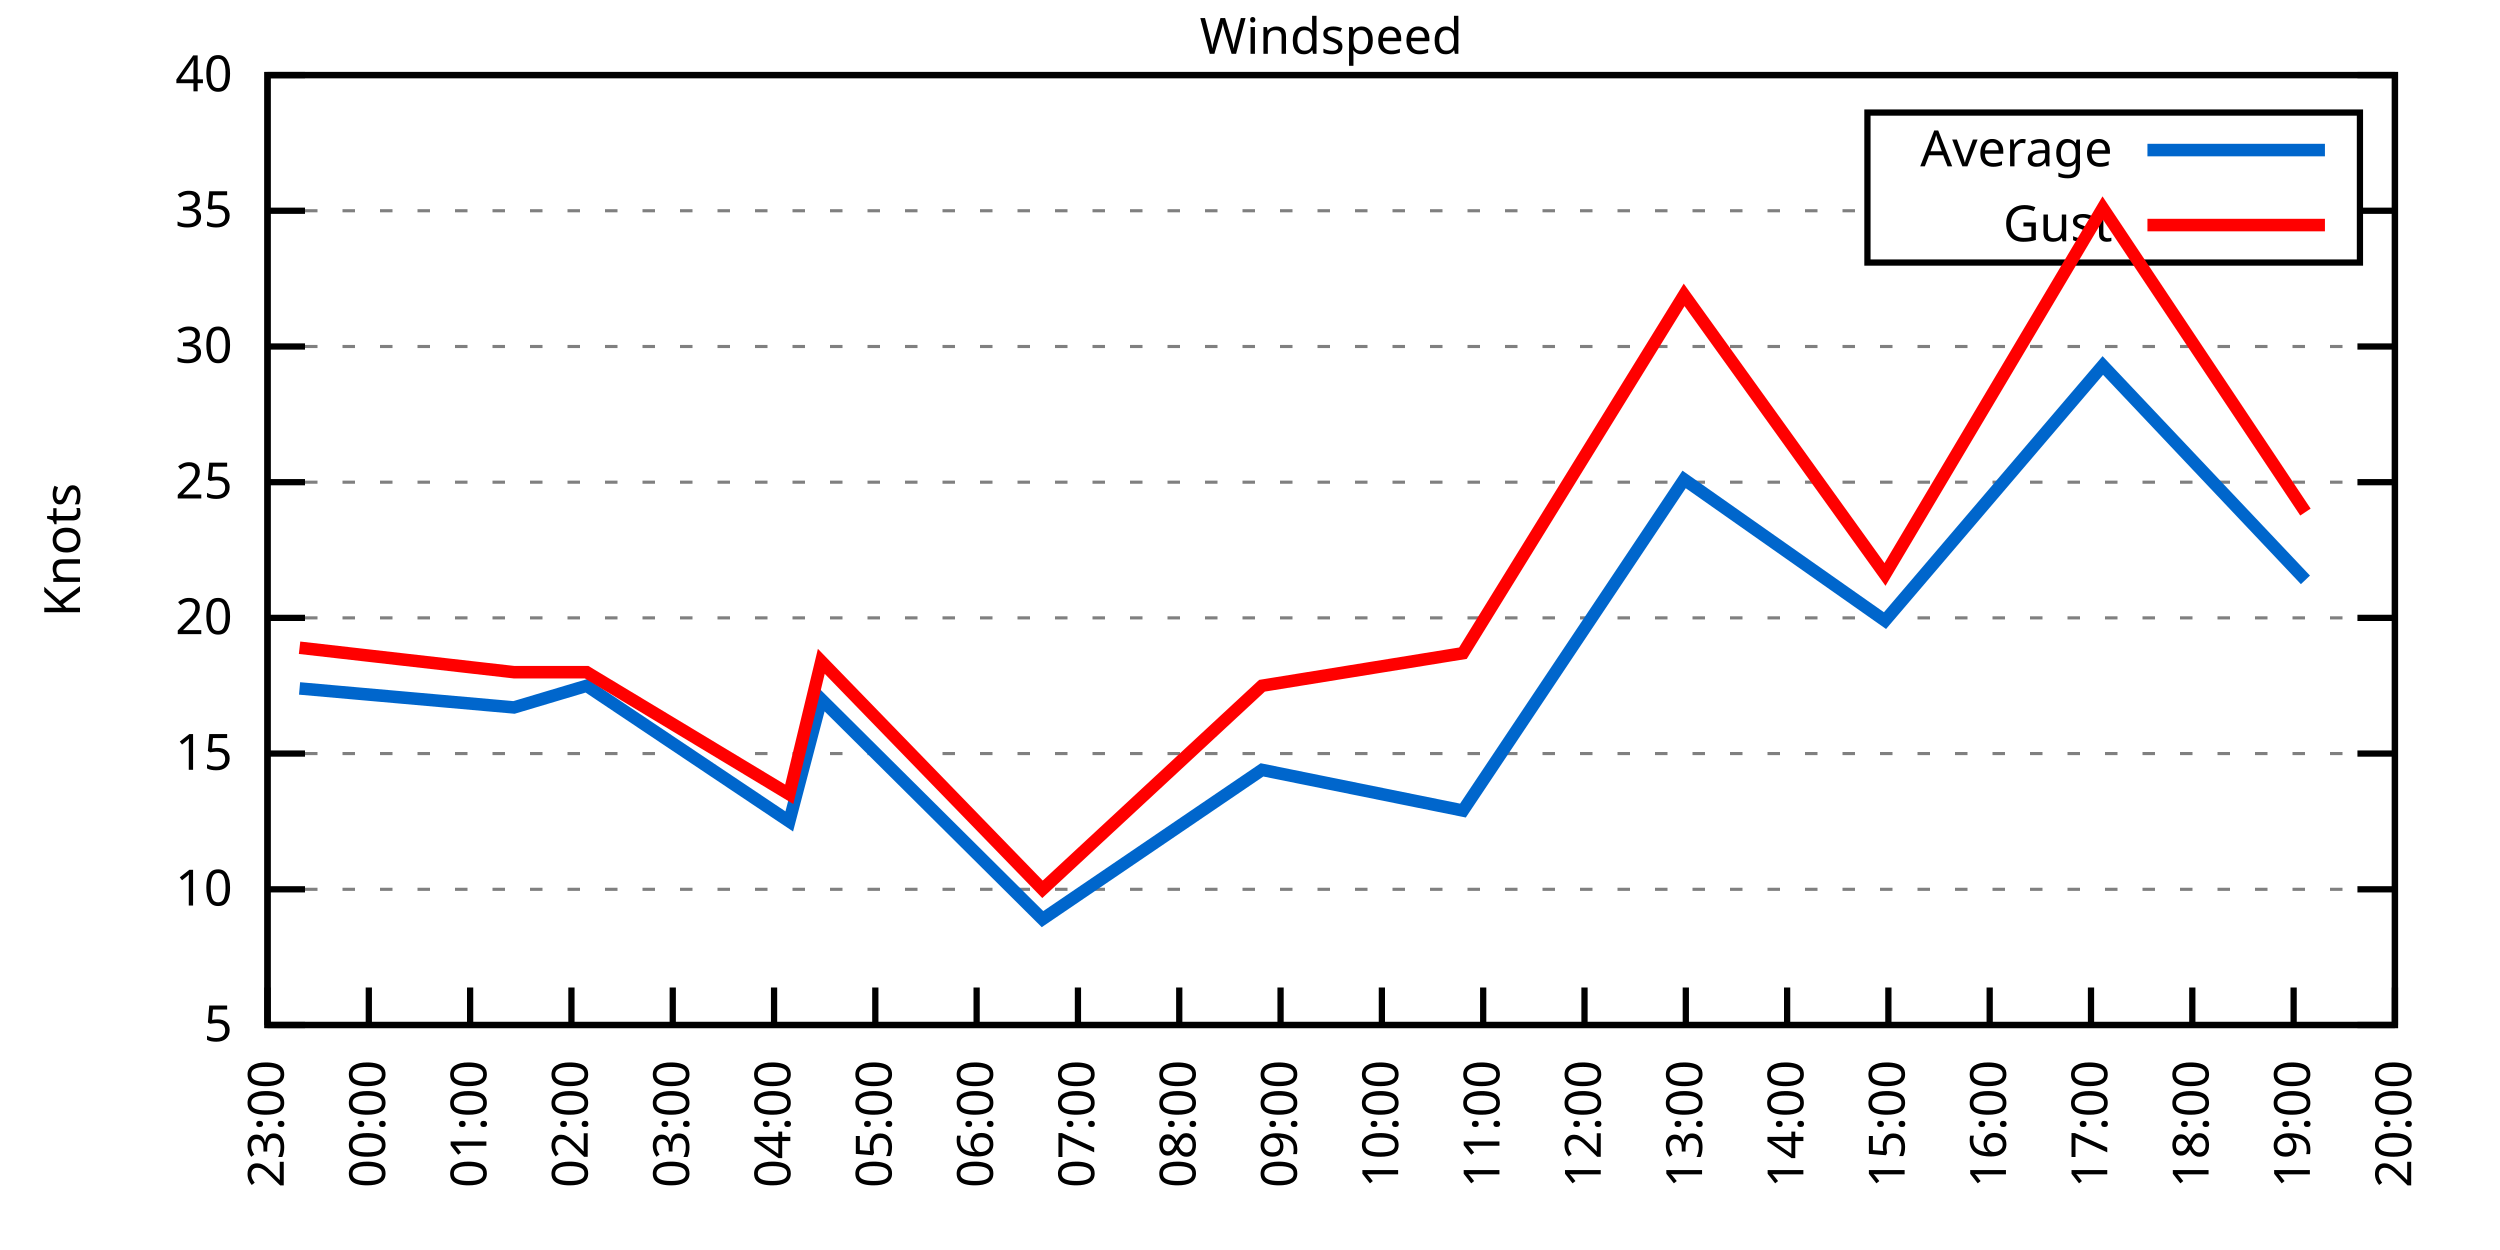
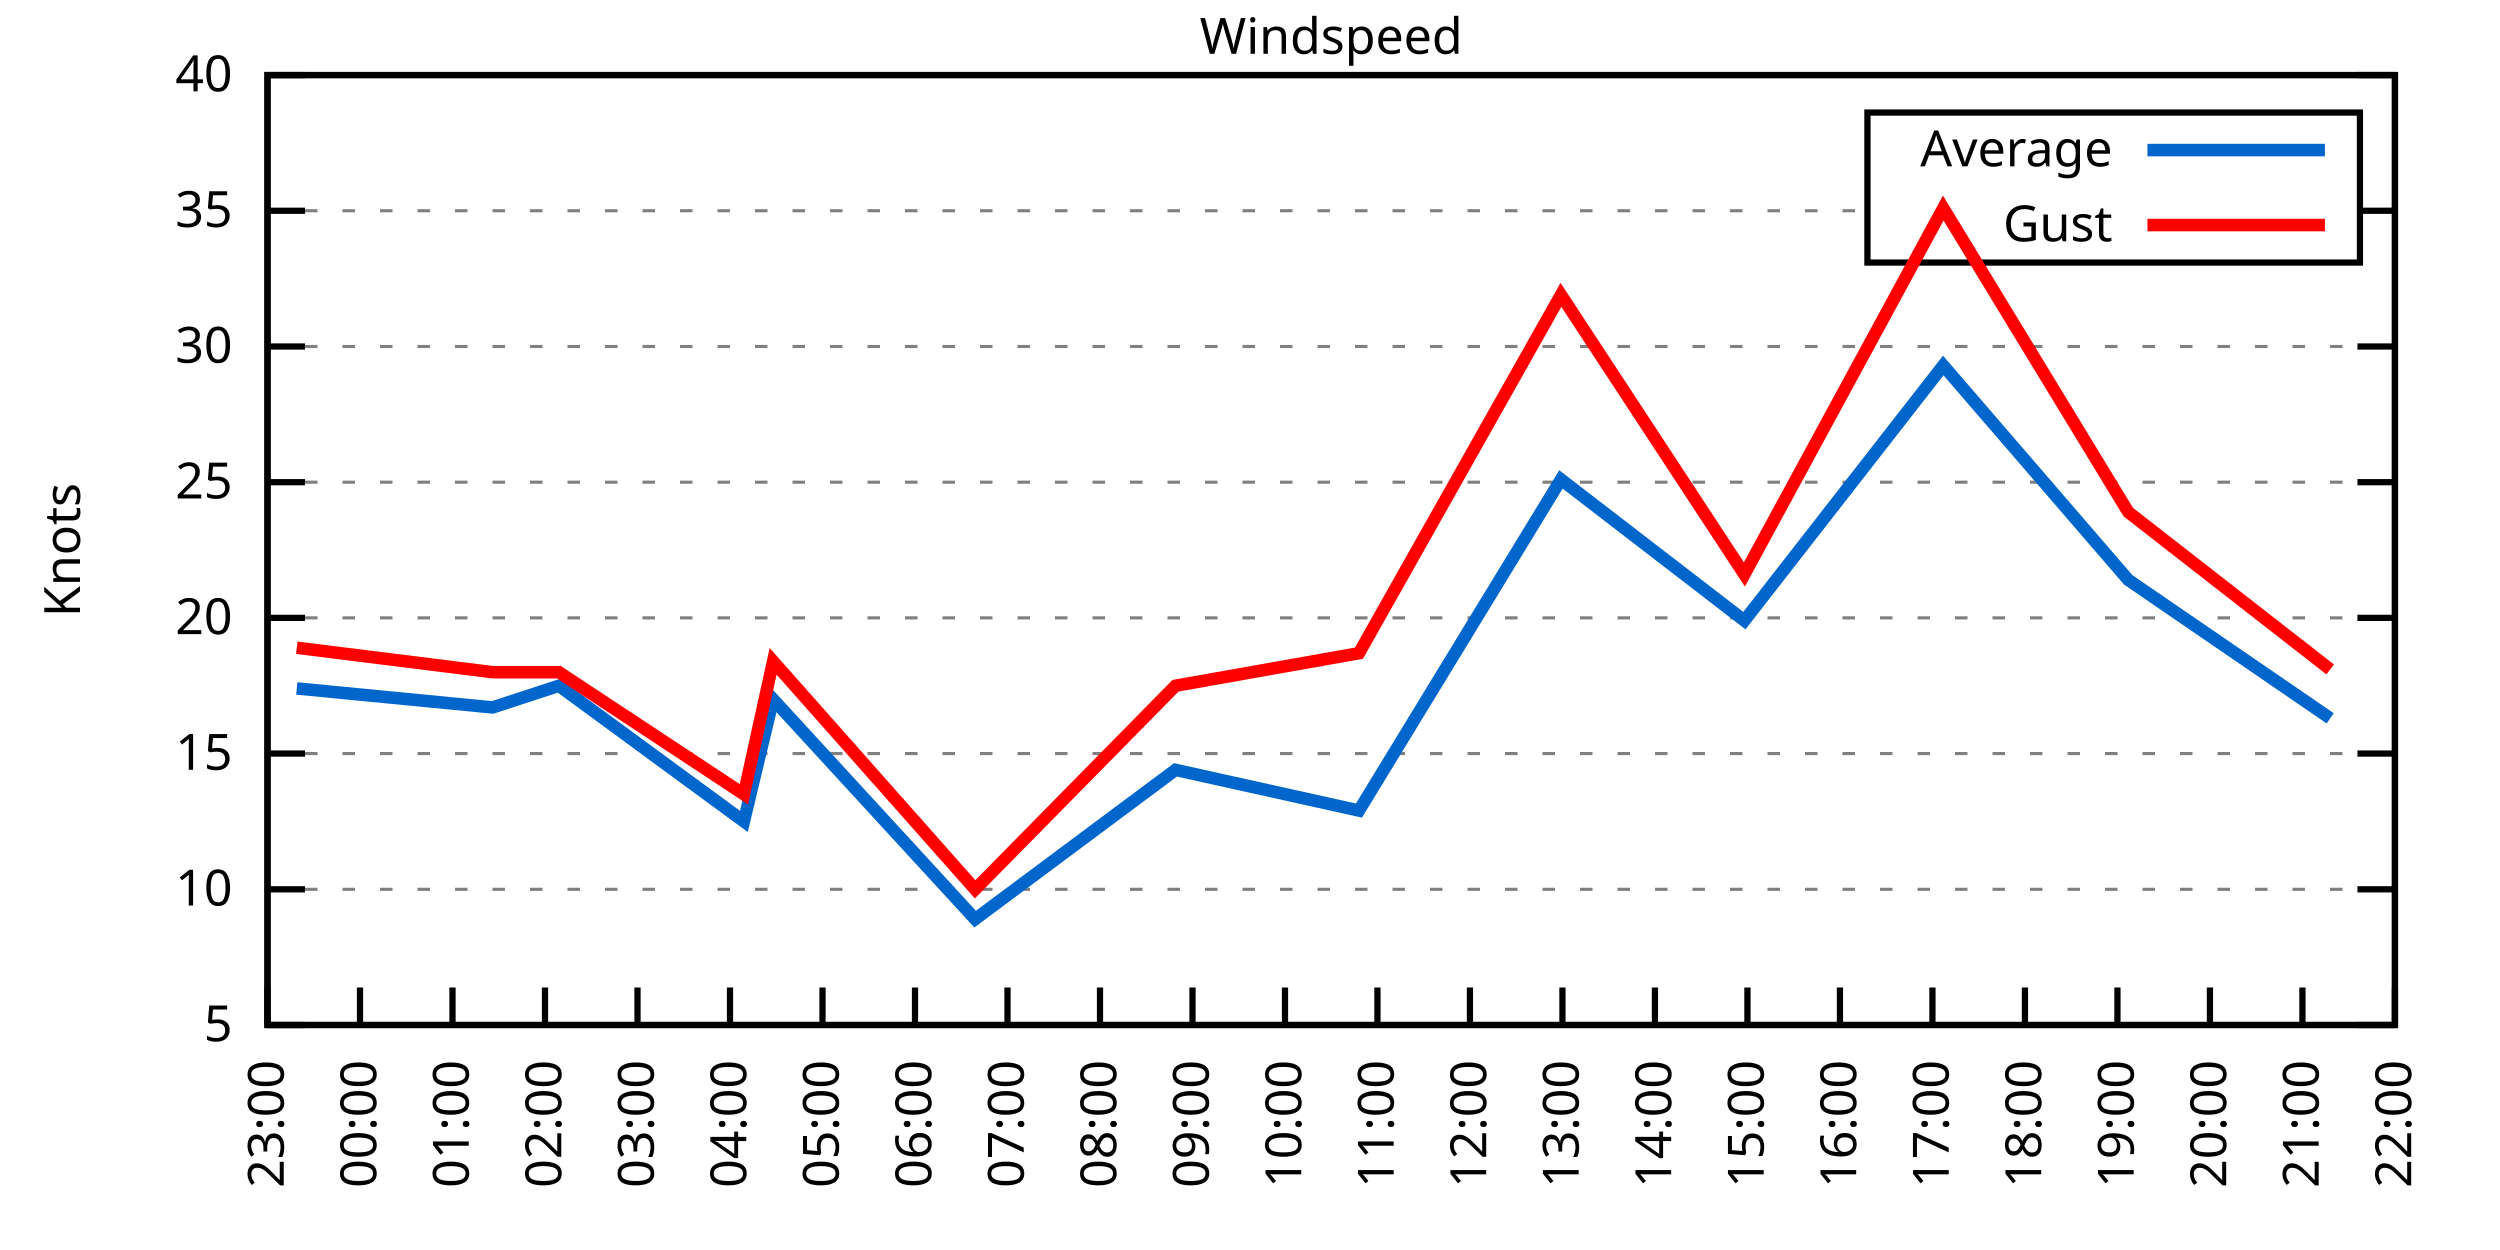
<svg xmlns="http://www.w3.org/2000/svg" xmlns:xlink="http://www.w3.org/1999/xlink" width="400" height="200" viewBox="0 0 400 200">
  <g id="gnuplot_canvas">
    <rect x="0" y="0" width="400" height="200" fill="none" />
    <defs>
      <circle id="gpDot" r="0.5" stroke-width="0.5" stroke="currentColor" />
      <path id="gpPt0" stroke-width="0.333" stroke="currentColor" d="M-1,0 h2 M0,-1 v2" />
      <path id="gpPt1" stroke-width="0.333" stroke="currentColor" d="M-1,-1 L1,1 M1,-1 L-1,1" />
      <path id="gpPt2" stroke-width="0.333" stroke="currentColor" d="M-1,0 L1,0 M0,-1 L0,1 M-1,-1 L1,1 M-1,1 L1,-1" />
      <rect id="gpPt3" stroke-width="0.333" stroke="currentColor" x="-1" y="-1" width="2" height="2" />
      <rect id="gpPt4" stroke-width="0.333" stroke="currentColor" fill="currentColor" x="-1" y="-1" width="2" height="2" />
      <circle id="gpPt5" stroke-width="0.333" stroke="currentColor" cx="0" cy="0" r="1" />
      <use xlink:href="#gpPt5" id="gpPt6" fill="currentColor" stroke="none" />
      <path id="gpPt7" stroke-width="0.333" stroke="currentColor" d="M0,-1.33 L-1.33,0.67 L1.33,0.67 z" />
      <use xlink:href="#gpPt7" id="gpPt8" fill="currentColor" stroke="none" />
      <use xlink:href="#gpPt7" id="gpPt9" stroke="currentColor" transform="rotate(180)" />
      <use xlink:href="#gpPt9" id="gpPt10" fill="currentColor" stroke="none" />
      <use xlink:href="#gpPt3" id="gpPt11" stroke="currentColor" transform="rotate(45)" />
      <use xlink:href="#gpPt11" id="gpPt12" fill="currentColor" stroke="none" />
      <path id="gpPt13" stroke-width="0.333" stroke="currentColor" d="M0,1.330 L1.265,0.411 L0.782,-1.067 L-0.782,-1.076 L-1.265,0.411 z" />
      <use xlink:href="#gpPt13" id="gpPt14" fill="currentColor" stroke="none" />
      <filter id="textbox" filterUnits="objectBoundingBox" x="0" y="0" height="1" width="1">
        <feFlood flood-color="white" flood-opacity="1" result="bgnd" />
        <feComposite in="SourceGraphic" in2="bgnd" operator="atop" />
      </filter>
      <filter id="greybox" filterUnits="objectBoundingBox" x="0" y="0" height="1" width="1">
        <feFlood flood-color="lightgrey" flood-opacity="1" result="grey" />
        <feComposite in="SourceGraphic" in2="grey" operator="atop" />
      </filter>
    </defs>
    <g fill="none" color="white" stroke="currentColor" stroke-width="1.00" stroke-linecap="butt" stroke-linejoin="miter">
</g>
    <g fill="none" color="black" stroke="currentColor" stroke-width="1.00" stroke-linecap="butt" stroke-linejoin="miter">
      <g stroke="none" shape-rendering="crispEdges">
        <polygon fill="rgb(255, 255, 255)" points="42.80,164.00 383.18,164.00 383.18,12.02 42.80,12.02 " />
      </g>
    </g>
    <g fill="none" color="black" stroke="currentColor" stroke-width="1.00" stroke-linecap="butt" stroke-linejoin="miter">
</g>
    <g fill="none" color="black" stroke="black" stroke-width="0.50" stroke-linecap="butt" stroke-linejoin="miter">
</g>
    <g fill="none" color="gray" stroke="currentColor" stroke-width="0.50" stroke-linecap="butt" stroke-linejoin="miter">
      <path stroke="gray" stroke-dasharray="2,4" class="gridline" d="M42.80,164.00 L383.19,164.00  " />
    </g>
    <g fill="none" color="gray" stroke="gray" stroke-width="1.00" stroke-linecap="butt" stroke-linejoin="miter">
</g>
    <g fill="none" color="black" stroke="currentColor" stroke-width="1.00" stroke-linecap="butt" stroke-linejoin="miter">
      <path stroke="black" d="M42.80,164.00 L48.80,164.00 M383.19,164.00 L377.19,164.00  " />
      <g transform="translate(37.20,166.60)" stroke="none" fill="black" font-family="Sans" font-size="8.00" text-anchor="end">
        <text>
          <tspan font-family="Sans"> 5</tspan>
        </text>
      </g>
    </g>
    <g fill="none" color="black" stroke="currentColor" stroke-width="1.00" stroke-linecap="butt" stroke-linejoin="miter">
</g>
    <g fill="none" color="black" stroke="black" stroke-width="0.50" stroke-linecap="butt" stroke-linejoin="miter">
</g>
    <g fill="none" color="gray" stroke="currentColor" stroke-width="0.50" stroke-linecap="butt" stroke-linejoin="miter">
      <path stroke="gray" stroke-dasharray="2,4" class="gridline" d="M42.80,142.29 L383.19,142.29  " />
    </g>
    <g fill="none" color="gray" stroke="gray" stroke-width="1.00" stroke-linecap="butt" stroke-linejoin="miter">
</g>
    <g fill="none" color="black" stroke="currentColor" stroke-width="1.00" stroke-linecap="butt" stroke-linejoin="miter">
      <path stroke="black" d="M42.80,142.29 L48.80,142.29 M383.19,142.29 L377.19,142.29  " />
      <g transform="translate(37.20,144.89)" stroke="none" fill="black" font-family="Sans" font-size="8.00" text-anchor="end">
        <text>
          <tspan font-family="Sans"> 10</tspan>
        </text>
      </g>
    </g>
    <g fill="none" color="black" stroke="currentColor" stroke-width="1.00" stroke-linecap="butt" stroke-linejoin="miter">
</g>
    <g fill="none" color="black" stroke="black" stroke-width="0.50" stroke-linecap="butt" stroke-linejoin="miter">
</g>
    <g fill="none" color="gray" stroke="currentColor" stroke-width="0.50" stroke-linecap="butt" stroke-linejoin="miter">
      <path stroke="gray" stroke-dasharray="2,4" class="gridline" d="M42.80,120.57 L383.19,120.57  " />
    </g>
    <g fill="none" color="gray" stroke="gray" stroke-width="1.00" stroke-linecap="butt" stroke-linejoin="miter">
</g>
    <g fill="none" color="black" stroke="currentColor" stroke-width="1.00" stroke-linecap="butt" stroke-linejoin="miter">
      <path stroke="black" d="M42.80,120.57 L48.80,120.57 M383.19,120.57 L377.19,120.57  " />
      <g transform="translate(37.20,123.17)" stroke="none" fill="black" font-family="Sans" font-size="8.00" text-anchor="end">
        <text>
          <tspan font-family="Sans"> 15</tspan>
        </text>
      </g>
    </g>
    <g fill="none" color="black" stroke="currentColor" stroke-width="1.00" stroke-linecap="butt" stroke-linejoin="miter">
</g>
    <g fill="none" color="black" stroke="black" stroke-width="0.50" stroke-linecap="butt" stroke-linejoin="miter">
</g>
    <g fill="none" color="gray" stroke="currentColor" stroke-width="0.50" stroke-linecap="butt" stroke-linejoin="miter">
      <path stroke="gray" stroke-dasharray="2,4" class="gridline" d="M42.80,98.86 L383.19,98.86  " />
    </g>
    <g fill="none" color="gray" stroke="gray" stroke-width="1.00" stroke-linecap="butt" stroke-linejoin="miter">
</g>
    <g fill="none" color="black" stroke="currentColor" stroke-width="1.00" stroke-linecap="butt" stroke-linejoin="miter">
      <path stroke="black" d="M42.80,98.86 L48.80,98.86 M383.19,98.86 L377.19,98.86  " />
      <g transform="translate(37.20,101.46)" stroke="none" fill="black" font-family="Sans" font-size="8.00" text-anchor="end">
        <text>
          <tspan font-family="Sans"> 20</tspan>
        </text>
      </g>
    </g>
    <g fill="none" color="black" stroke="currentColor" stroke-width="1.00" stroke-linecap="butt" stroke-linejoin="miter">
</g>
    <g fill="none" color="black" stroke="black" stroke-width="0.50" stroke-linecap="butt" stroke-linejoin="miter">
</g>
    <g fill="none" color="gray" stroke="currentColor" stroke-width="0.50" stroke-linecap="butt" stroke-linejoin="miter">
      <path stroke="gray" stroke-dasharray="2,4" class="gridline" d="M42.80,77.15 L383.19,77.15  " />
    </g>
    <g fill="none" color="gray" stroke="gray" stroke-width="1.00" stroke-linecap="butt" stroke-linejoin="miter">
</g>
    <g fill="none" color="black" stroke="currentColor" stroke-width="1.00" stroke-linecap="butt" stroke-linejoin="miter">
      <path stroke="black" d="M42.80,77.15 L48.80,77.15 M383.19,77.15 L377.19,77.15  " />
      <g transform="translate(37.20,79.75)" stroke="none" fill="black" font-family="Sans" font-size="8.00" text-anchor="end">
        <text>
          <tspan font-family="Sans"> 25</tspan>
        </text>
      </g>
    </g>
    <g fill="none" color="black" stroke="currentColor" stroke-width="1.00" stroke-linecap="butt" stroke-linejoin="miter">
</g>
    <g fill="none" color="black" stroke="black" stroke-width="0.50" stroke-linecap="butt" stroke-linejoin="miter">
</g>
    <g fill="none" color="gray" stroke="currentColor" stroke-width="0.50" stroke-linecap="butt" stroke-linejoin="miter">
      <path stroke="gray" stroke-dasharray="2,4" class="gridline" d="M42.80,55.44 L383.19,55.44  " />
    </g>
    <g fill="none" color="gray" stroke="gray" stroke-width="1.00" stroke-linecap="butt" stroke-linejoin="miter">
</g>
    <g fill="none" color="black" stroke="currentColor" stroke-width="1.00" stroke-linecap="butt" stroke-linejoin="miter">
      <path stroke="black" d="M42.80,55.44 L48.80,55.44 M383.19,55.44 L377.19,55.44  " />
      <g transform="translate(37.20,58.04)" stroke="none" fill="black" font-family="Sans" font-size="8.00" text-anchor="end">
        <text>
          <tspan font-family="Sans"> 30</tspan>
        </text>
      </g>
    </g>
    <g fill="none" color="black" stroke="currentColor" stroke-width="1.00" stroke-linecap="butt" stroke-linejoin="miter">
</g>
    <g fill="none" color="black" stroke="black" stroke-width="0.50" stroke-linecap="butt" stroke-linejoin="miter">
</g>
    <g fill="none" color="gray" stroke="currentColor" stroke-width="0.50" stroke-linecap="butt" stroke-linejoin="miter">
      <path stroke="gray" stroke-dasharray="2,4" class="gridline" d="M42.80,33.72 L298.79,33.72 M377.59,33.72 L383.19,33.72  " />
    </g>
    <g fill="none" color="gray" stroke="gray" stroke-width="1.00" stroke-linecap="butt" stroke-linejoin="miter">
</g>
    <g fill="none" color="black" stroke="currentColor" stroke-width="1.00" stroke-linecap="butt" stroke-linejoin="miter">
      <path stroke="black" d="M42.80,33.72 L48.80,33.72 M383.19,33.72 L377.19,33.72  " />
      <g transform="translate(37.20,36.32)" stroke="none" fill="black" font-family="Sans" font-size="8.00" text-anchor="end">
        <text>
          <tspan font-family="Sans"> 35</tspan>
        </text>
      </g>
    </g>
    <g fill="none" color="black" stroke="currentColor" stroke-width="1.00" stroke-linecap="butt" stroke-linejoin="miter">
</g>
    <g fill="none" color="black" stroke="black" stroke-width="0.50" stroke-linecap="butt" stroke-linejoin="miter">
</g>
    <g fill="none" color="gray" stroke="currentColor" stroke-width="0.50" stroke-linecap="butt" stroke-linejoin="miter">
      <path stroke="gray" stroke-dasharray="2,4" class="gridline" d="M42.80,12.01 L383.19,12.01  " />
    </g>
    <g fill="none" color="gray" stroke="gray" stroke-width="1.00" stroke-linecap="butt" stroke-linejoin="miter">
</g>
    <g fill="none" color="black" stroke="currentColor" stroke-width="1.00" stroke-linecap="butt" stroke-linejoin="miter">
      <path stroke="black" d="M42.80,12.01 L48.80,12.01 M383.19,12.01 L377.19,12.01  " />
      <g transform="translate(37.20,14.61)" stroke="none" fill="black" font-family="Sans" font-size="8.00" text-anchor="end">
        <text>
          <tspan font-family="Sans"> 40</tspan>
        </text>
      </g>
    </g>
    <g fill="none" color="black" stroke="currentColor" stroke-width="1.00" stroke-linecap="butt" stroke-linejoin="miter">
      <path stroke="black" d="M42.80,164.00 L42.80,158.00  " />
      <g transform="translate(45.40,169.60) rotate(270.00)" stroke="none" fill="black" font-family="Sans" font-size="8.00" text-anchor="end">
        <text>
          <tspan font-family="Sans">23:00</tspan>
        </text>
      </g>
    </g>
    <g fill="none" color="black" stroke="currentColor" stroke-width="1.00" stroke-linecap="butt" stroke-linejoin="miter">
-       <path stroke="black" d="M59.01,164.00 L59.01,158.00  " />
-       <g transform="translate(61.61,169.60) rotate(270.00)" stroke="none" fill="black" font-family="Sans" font-size="8.00" text-anchor="end">
+       <path stroke="black" d="M57.60,164.00 L57.60,158.00  " />
+       <g transform="translate(60.20,169.60) rotate(270.00)" stroke="none" fill="black" font-family="Sans" font-size="8.00" text-anchor="end">
        <text>
          <tspan font-family="Sans">00:00</tspan>
        </text>
      </g>
    </g>
    <g fill="none" color="black" stroke="currentColor" stroke-width="1.00" stroke-linecap="butt" stroke-linejoin="miter">
-       <path stroke="black" d="M75.22,164.00 L75.22,158.00  " />
-       <g transform="translate(77.82,169.60) rotate(270.00)" stroke="none" fill="black" font-family="Sans" font-size="8.00" text-anchor="end">
+       <path stroke="black" d="M72.40,164.00 L72.40,158.00  " />
+       <g transform="translate(75.00,169.60) rotate(270.00)" stroke="none" fill="black" font-family="Sans" font-size="8.00" text-anchor="end">
        <text>
          <tspan font-family="Sans">01:00</tspan>
        </text>
      </g>
    </g>
    <g fill="none" color="black" stroke="currentColor" stroke-width="1.00" stroke-linecap="butt" stroke-linejoin="miter">
-       <path stroke="black" d="M91.43,164.00 L91.43,158.00  " />
-       <g transform="translate(94.03,169.60) rotate(270.00)" stroke="none" fill="black" font-family="Sans" font-size="8.00" text-anchor="end">
+       <path stroke="black" d="M87.20,164.00 L87.20,158.00  " />
+       <g transform="translate(89.80,169.60) rotate(270.00)" stroke="none" fill="black" font-family="Sans" font-size="8.00" text-anchor="end">
        <text>
          <tspan font-family="Sans">02:00</tspan>
        </text>
      </g>
    </g>
    <g fill="none" color="black" stroke="currentColor" stroke-width="1.00" stroke-linecap="butt" stroke-linejoin="miter">
-       <path stroke="black" d="M107.64,164.00 L107.64,158.00  " />
-       <g transform="translate(110.24,169.60) rotate(270.00)" stroke="none" fill="black" font-family="Sans" font-size="8.00" text-anchor="end">
+       <path stroke="black" d="M102.00,164.00 L102.00,158.00  " />
+       <g transform="translate(104.60,169.60) rotate(270.00)" stroke="none" fill="black" font-family="Sans" font-size="8.00" text-anchor="end">
        <text>
          <tspan font-family="Sans">03:00</tspan>
        </text>
      </g>
    </g>
    <g fill="none" color="black" stroke="currentColor" stroke-width="1.00" stroke-linecap="butt" stroke-linejoin="miter">
-       <path stroke="black" d="M123.85,164.00 L123.85,158.00  " />
-       <g transform="translate(126.45,169.60) rotate(270.00)" stroke="none" fill="black" font-family="Sans" font-size="8.00" text-anchor="end">
+       <path stroke="black" d="M116.80,164.00 L116.80,158.00  " />
+       <g transform="translate(119.40,169.60) rotate(270.00)" stroke="none" fill="black" font-family="Sans" font-size="8.00" text-anchor="end">
        <text>
          <tspan font-family="Sans">04:00</tspan>
        </text>
      </g>
    </g>
    <g fill="none" color="black" stroke="currentColor" stroke-width="1.00" stroke-linecap="butt" stroke-linejoin="miter">
-       <path stroke="black" d="M140.05,164.00 L140.05,158.00  " />
-       <g transform="translate(142.65,169.60) rotate(270.00)" stroke="none" fill="black" font-family="Sans" font-size="8.00" text-anchor="end">
+       <path stroke="black" d="M131.60,164.00 L131.60,158.00  " />
+       <g transform="translate(134.20,169.60) rotate(270.00)" stroke="none" fill="black" font-family="Sans" font-size="8.00" text-anchor="end">
        <text>
          <tspan font-family="Sans">05:00</tspan>
        </text>
      </g>
    </g>
    <g fill="none" color="black" stroke="currentColor" stroke-width="1.00" stroke-linecap="butt" stroke-linejoin="miter">
-       <path stroke="black" d="M156.26,164.00 L156.26,158.00  " />
-       <g transform="translate(158.86,169.60) rotate(270.00)" stroke="none" fill="black" font-family="Sans" font-size="8.00" text-anchor="end">
+       <path stroke="black" d="M146.40,164.00 L146.40,158.00  " />
+       <g transform="translate(149.00,169.60) rotate(270.00)" stroke="none" fill="black" font-family="Sans" font-size="8.00" text-anchor="end">
        <text>
          <tspan font-family="Sans">06:00</tspan>
        </text>
      </g>
    </g>
    <g fill="none" color="black" stroke="currentColor" stroke-width="1.00" stroke-linecap="butt" stroke-linejoin="miter">
-       <path stroke="black" d="M172.47,164.00 L172.47,158.00  " />
-       <g transform="translate(175.07,169.60) rotate(270.00)" stroke="none" fill="black" font-family="Sans" font-size="8.00" text-anchor="end">
+       <path stroke="black" d="M161.20,164.00 L161.20,158.00  " />
+       <g transform="translate(163.80,169.60) rotate(270.00)" stroke="none" fill="black" font-family="Sans" font-size="8.00" text-anchor="end">
        <text>
          <tspan font-family="Sans">07:00</tspan>
        </text>
      </g>
    </g>
    <g fill="none" color="black" stroke="currentColor" stroke-width="1.00" stroke-linecap="butt" stroke-linejoin="miter">
-       <path stroke="black" d="M188.68,164.00 L188.68,158.00  " />
-       <g transform="translate(191.28,169.60) rotate(270.00)" stroke="none" fill="black" font-family="Sans" font-size="8.00" text-anchor="end">
+       <path stroke="black" d="M176.00,164.00 L176.00,158.00  " />
+       <g transform="translate(178.60,169.60) rotate(270.00)" stroke="none" fill="black" font-family="Sans" font-size="8.00" text-anchor="end">
        <text>
          <tspan font-family="Sans">08:00</tspan>
        </text>
      </g>
    </g>
    <g fill="none" color="black" stroke="currentColor" stroke-width="1.00" stroke-linecap="butt" stroke-linejoin="miter">
-       <path stroke="black" d="M204.89,164.00 L204.89,158.00  " />
-       <g transform="translate(207.49,169.60) rotate(270.00)" stroke="none" fill="black" font-family="Sans" font-size="8.00" text-anchor="end">
+       <path stroke="black" d="M190.80,164.00 L190.80,158.00  " />
+       <g transform="translate(193.40,169.60) rotate(270.00)" stroke="none" fill="black" font-family="Sans" font-size="8.00" text-anchor="end">
        <text>
          <tspan font-family="Sans">09:00</tspan>
        </text>
      </g>
    </g>
    <g fill="none" color="black" stroke="currentColor" stroke-width="1.00" stroke-linecap="butt" stroke-linejoin="miter">
-       <path stroke="black" d="M221.10,164.00 L221.10,158.00  " />
-       <g transform="translate(223.70,169.60) rotate(270.00)" stroke="none" fill="black" font-family="Sans" font-size="8.00" text-anchor="end">
+       <path stroke="black" d="M205.60,164.00 L205.60,158.00  " />
+       <g transform="translate(208.20,169.60) rotate(270.00)" stroke="none" fill="black" font-family="Sans" font-size="8.00" text-anchor="end">
        <text>
          <tspan font-family="Sans">10:00</tspan>
        </text>
      </g>
    </g>
    <g fill="none" color="black" stroke="currentColor" stroke-width="1.00" stroke-linecap="butt" stroke-linejoin="miter">
-       <path stroke="black" d="M237.31,164.00 L237.31,158.00  " />
-       <g transform="translate(239.91,169.60) rotate(270.00)" stroke="none" fill="black" font-family="Sans" font-size="8.00" text-anchor="end">
+       <path stroke="black" d="M220.39,164.00 L220.39,158.00  " />
+       <g transform="translate(222.99,169.60) rotate(270.00)" stroke="none" fill="black" font-family="Sans" font-size="8.00" text-anchor="end">
        <text>
          <tspan font-family="Sans">11:00</tspan>
        </text>
      </g>
    </g>
    <g fill="none" color="black" stroke="currentColor" stroke-width="1.00" stroke-linecap="butt" stroke-linejoin="miter">
-       <path stroke="black" d="M253.52,164.00 L253.52,158.00  " />
-       <g transform="translate(256.12,169.60) rotate(270.00)" stroke="none" fill="black" font-family="Sans" font-size="8.00" text-anchor="end">
+       <path stroke="black" d="M235.19,164.00 L235.19,158.00  " />
+       <g transform="translate(237.79,169.60) rotate(270.00)" stroke="none" fill="black" font-family="Sans" font-size="8.00" text-anchor="end">
        <text>
          <tspan font-family="Sans">12:00</tspan>
        </text>
      </g>
    </g>
    <g fill="none" color="black" stroke="currentColor" stroke-width="1.00" stroke-linecap="butt" stroke-linejoin="miter">
-       <path stroke="black" d="M269.73,164.00 L269.73,158.00  " />
-       <g transform="translate(272.33,169.60) rotate(270.00)" stroke="none" fill="black" font-family="Sans" font-size="8.00" text-anchor="end">
+       <path stroke="black" d="M249.99,164.00 L249.99,158.00  " />
+       <g transform="translate(252.59,169.60) rotate(270.00)" stroke="none" fill="black" font-family="Sans" font-size="8.00" text-anchor="end">
        <text>
          <tspan font-family="Sans">13:00</tspan>
        </text>
      </g>
    </g>
    <g fill="none" color="black" stroke="currentColor" stroke-width="1.00" stroke-linecap="butt" stroke-linejoin="miter">
-       <path stroke="black" d="M285.94,164.00 L285.94,158.00  " />
-       <g transform="translate(288.54,169.60) rotate(270.00)" stroke="none" fill="black" font-family="Sans" font-size="8.00" text-anchor="end">
+       <path stroke="black" d="M264.79,164.00 L264.79,158.00  " />
+       <g transform="translate(267.39,169.60) rotate(270.00)" stroke="none" fill="black" font-family="Sans" font-size="8.00" text-anchor="end">
        <text>
          <tspan font-family="Sans">14:00</tspan>
        </text>
      </g>
    </g>
    <g fill="none" color="black" stroke="currentColor" stroke-width="1.00" stroke-linecap="butt" stroke-linejoin="miter">
-       <path stroke="black" d="M302.14,164.00 L302.14,158.00  " />
-       <g transform="translate(304.74,169.60) rotate(270.00)" stroke="none" fill="black" font-family="Sans" font-size="8.00" text-anchor="end">
+       <path stroke="black" d="M279.59,164.00 L279.59,158.00  " />
+       <g transform="translate(282.19,169.60) rotate(270.00)" stroke="none" fill="black" font-family="Sans" font-size="8.00" text-anchor="end">
        <text>
          <tspan font-family="Sans">15:00</tspan>
        </text>
      </g>
    </g>
    <g fill="none" color="black" stroke="currentColor" stroke-width="1.00" stroke-linecap="butt" stroke-linejoin="miter">
-       <path stroke="black" d="M318.35,164.00 L318.35,158.00  " />
-       <g transform="translate(320.95,169.60) rotate(270.00)" stroke="none" fill="black" font-family="Sans" font-size="8.00" text-anchor="end">
+       <path stroke="black" d="M294.39,164.00 L294.39,158.00  " />
+       <g transform="translate(296.99,169.60) rotate(270.00)" stroke="none" fill="black" font-family="Sans" font-size="8.00" text-anchor="end">
        <text>
          <tspan font-family="Sans">16:00</tspan>
        </text>
      </g>
    </g>
    <g fill="none" color="black" stroke="currentColor" stroke-width="1.00" stroke-linecap="butt" stroke-linejoin="miter">
-       <path stroke="black" d="M334.56,164.00 L334.56,158.00  " />
-       <g transform="translate(337.16,169.60) rotate(270.00)" stroke="none" fill="black" font-family="Sans" font-size="8.00" text-anchor="end">
+       <path stroke="black" d="M309.19,164.00 L309.19,158.00  " />
+       <g transform="translate(311.79,169.60) rotate(270.00)" stroke="none" fill="black" font-family="Sans" font-size="8.00" text-anchor="end">
        <text>
          <tspan font-family="Sans">17:00</tspan>
        </text>
      </g>
    </g>
    <g fill="none" color="black" stroke="currentColor" stroke-width="1.00" stroke-linecap="butt" stroke-linejoin="miter">
-       <path stroke="black" d="M350.77,164.00 L350.77,158.00  " />
-       <g transform="translate(353.37,169.60) rotate(270.00)" stroke="none" fill="black" font-family="Sans" font-size="8.00" text-anchor="end">
+       <path stroke="black" d="M323.99,164.00 L323.99,158.00  " />
+       <g transform="translate(326.59,169.60) rotate(270.00)" stroke="none" fill="black" font-family="Sans" font-size="8.00" text-anchor="end">
        <text>
          <tspan font-family="Sans">18:00</tspan>
        </text>
      </g>
    </g>
    <g fill="none" color="black" stroke="currentColor" stroke-width="1.00" stroke-linecap="butt" stroke-linejoin="miter">
-       <path stroke="black" d="M366.98,164.00 L366.98,158.00  " />
-       <g transform="translate(369.58,169.60) rotate(270.00)" stroke="none" fill="black" font-family="Sans" font-size="8.00" text-anchor="end">
+       <path stroke="black" d="M338.79,164.00 L338.79,158.00  " />
+       <g transform="translate(341.39,169.60) rotate(270.00)" stroke="none" fill="black" font-family="Sans" font-size="8.00" text-anchor="end">
        <text>
          <tspan font-family="Sans">19:00</tspan>
+         </text>
+       </g>
+     </g>
+     <g fill="none" color="black" stroke="currentColor" stroke-width="1.00" stroke-linecap="butt" stroke-linejoin="miter">
+       <path stroke="black" d="M353.59,164.00 L353.59,158.00  " />
+       <g transform="translate(356.19,169.60) rotate(270.00)" stroke="none" fill="black" font-family="Sans" font-size="8.00" text-anchor="end">
+         <text>
+           <tspan font-family="Sans">20:00</tspan>
+         </text>
+       </g>
+     </g>
+     <g fill="none" color="black" stroke="currentColor" stroke-width="1.00" stroke-linecap="butt" stroke-linejoin="miter">
+       <path stroke="black" d="M368.39,164.00 L368.39,158.00  " />
+       <g transform="translate(370.99,169.60) rotate(270.00)" stroke="none" fill="black" font-family="Sans" font-size="8.00" text-anchor="end">
+         <text>
+           <tspan font-family="Sans">21:00</tspan>
        </text>
      </g>
    </g>
    <g fill="none" color="black" stroke="currentColor" stroke-width="1.00" stroke-linecap="butt" stroke-linejoin="miter">
      <path stroke="black" d="M383.19,164.00 L383.19,158.00  " />
      <g transform="translate(385.79,169.60) rotate(270.00)" stroke="none" fill="black" font-family="Sans" font-size="8.00" text-anchor="end">
        <text>
-           <tspan font-family="Sans">20:00</tspan>
+           <tspan font-family="Sans">22:00</tspan>
        </text>
      </g>
    </g>
    <g fill="none" color="black" stroke="currentColor" stroke-width="1.00" stroke-linecap="butt" stroke-linejoin="miter">
</g>
    <g fill="none" color="black" stroke="currentColor" stroke-width="1.00" stroke-linecap="butt" stroke-linejoin="miter">
      <path stroke="black" d="M42.80,12.01 L42.80,164.00 L383.19,164.00 L383.19,12.01 L42.80,12.01 Z  " />
    </g>
    <g fill="none" color="black" stroke="currentColor" stroke-width="1.00" stroke-linecap="butt" stroke-linejoin="miter">
</g>
    <g fill="none" color="black" stroke="currentColor" stroke-width="1.00" stroke-linecap="butt" stroke-linejoin="miter">
      <path stroke="black" d="M298.79,42.01 L298.79,18.01 L377.59,18.01 L377.59,42.01 L298.79,42.01 Z  " />
    </g>
    <g id="Windspeed_plot_1">
      <g fill="none" color="white" stroke="black" stroke-width="2.00" stroke-linecap="butt" stroke-linejoin="miter">
</g>
      <g fill="none" color="black" stroke="currentColor" stroke-width="2.00" stroke-linecap="butt" stroke-linejoin="miter">
        <g transform="translate(337.99,26.61)" stroke="none" fill="black" font-family="Sans" font-size="8.00" text-anchor="end">
          <text>
            <tspan font-family="Sans">Average</tspan>
          </text>
        </g>
      </g>
      <g fill="none" color="black" stroke="currentColor" stroke-width="2.00" stroke-linecap="butt" stroke-linejoin="miter">
-         <path stroke="rgb(  0, 102, 204)" d="M343.59,24.01 L371.99,24.01 M47.93,110.15 L82.24,113.19 L93.86,109.72 L126.28,131.43 L131.41,111.89 L166.80,147.06   L201.92,123.18 L234.07,129.69 L269.46,76.71 L301.60,99.30 L336.45,58.48 L368.87,92.78  " />
+         <path stroke="rgb(  0, 102, 204)" d="M343.59,24.01 L371.99,24.01 M47.49,110.15 L78.81,113.19 L89.42,109.72 L119.02,131.43 L123.70,111.89 L156.02,147.06   L188.08,123.18 L217.43,129.69 L249.75,76.71 L279.10,99.30 L310.92,58.48 L340.52,92.78 L372.83,114.93  " />
      </g>
    </g>
    <g id="Windspeed_plot_2">
      <g fill="none" color="black" stroke="currentColor" stroke-width="2.00" stroke-linecap="butt" stroke-linejoin="miter">
        <g transform="translate(337.99,38.61)" stroke="none" fill="black" font-family="Sans" font-size="8.00" text-anchor="end">
          <text>
            <tspan font-family="Sans">Gust</tspan>
          </text>
        </g>
      </g>
      <g fill="none" color="black" stroke="currentColor" stroke-width="2.00" stroke-linecap="butt" stroke-linejoin="miter">
-         <path stroke="rgb(255,   0,   0)" d="M343.59,36.01 L371.99,36.01 M47.93,103.64 L82.24,107.55 L93.86,107.55 L126.28,127.09 L131.41,105.81 L166.80,142.29   L201.92,109.72 L234.07,104.51 L269.46,47.18 L301.60,91.91 L336.45,33.29 L368.87,81.93  " />
+         <path stroke="rgb(255,   0,   0)" d="M343.59,36.01 L371.99,36.01 M47.49,103.64 L78.81,107.55 L89.42,107.55 L119.02,127.09 L123.70,105.81 L156.02,142.29   L188.08,109.72 L217.43,104.51 L249.75,47.18 L279.10,91.91 L310.92,33.29 L340.52,81.93 L372.83,107.11  " />
      </g>
    </g>
    <g fill="none" color="black" stroke="currentColor" stroke-width="2.00" stroke-linecap="butt" stroke-linejoin="miter">
</g>
    <g fill="none" color="black" stroke="black" stroke-width="1.00" stroke-linecap="butt" stroke-linejoin="miter">
</g>
    <g fill="none" color="black" stroke="currentColor" stroke-width="1.00" stroke-linecap="butt" stroke-linejoin="miter">
      <path stroke="black" d="M42.80,12.01 L42.80,164.00 L383.19,164.00 L383.19,12.01 L42.80,12.01 Z  " />
      <g transform="translate(12.80,88.01) rotate(270.00)" stroke="none" fill="black" font-family="Sans" font-size="8.00" text-anchor="middle">
        <text>
          <tspan font-family="Sans">Knots</tspan>
        </text>
      </g>
    </g>
    <g fill="none" color="black" stroke="currentColor" stroke-width="1.00" stroke-linecap="butt" stroke-linejoin="miter">
</g>
    <g fill="none" color="black" stroke="currentColor" stroke-width="1.00" stroke-linecap="butt" stroke-linejoin="miter">
      <g transform="translate(212.99,8.61)" stroke="none" fill="black" font-family="Sans" font-size="8.00" text-anchor="middle">
        <text>
          <tspan font-family="Sans">Windspeed</tspan>
        </text>
      </g>
    </g>
    <g fill="none" color="black" stroke="currentColor" stroke-width="1.00" stroke-linecap="butt" stroke-linejoin="miter">
</g>
  </g>
</svg>
